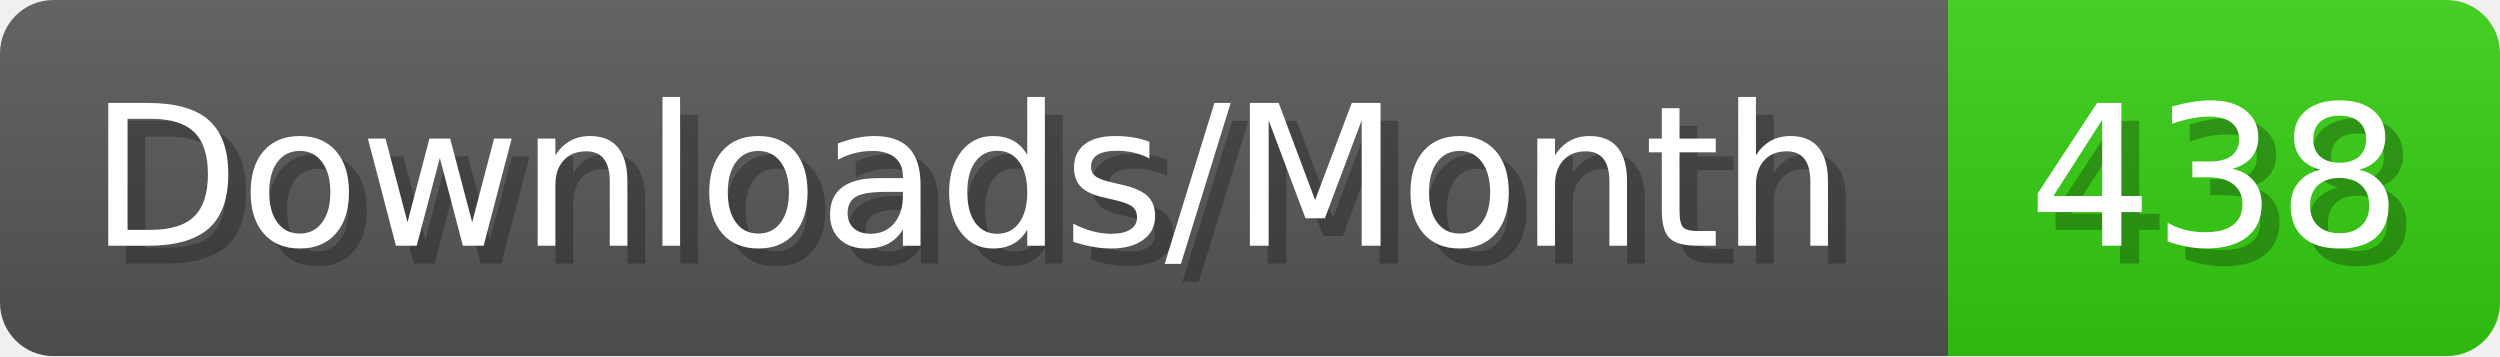
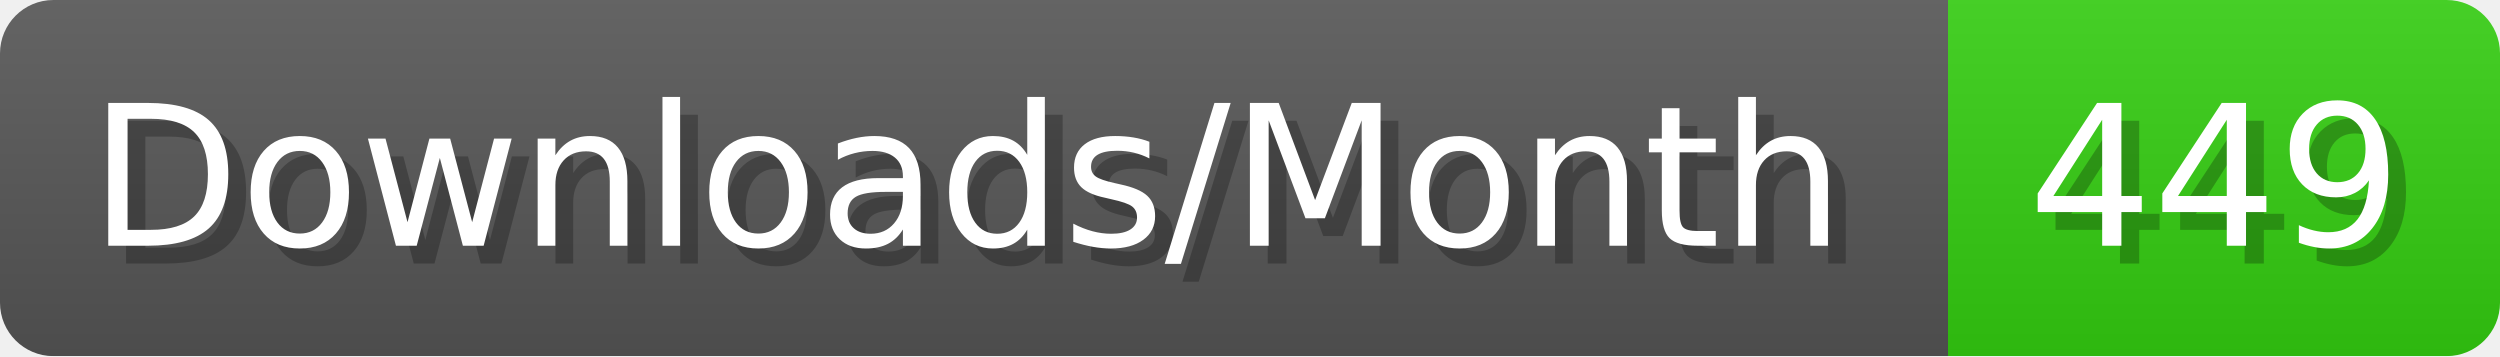
- <svg xmlns="http://www.w3.org/2000/svg" width="140.4" height="20" viewBox="0 0 1404 200" role="img" aria-label="Downloads/Month: 438">
+ <svg xmlns="http://www.w3.org/2000/svg" width="140.4" height="20" viewBox="0 0 1404 200" role="img" aria-label="Downloads/Month: 449">
  <linearGradient id="YlXUI" x2="0" y2="100%">
    <stop offset="0" stop-opacity=".1" stop-color="#EEE" />
    <stop offset="1" stop-opacity=".1" />
  </linearGradient>
  <mask id="JHhop">
    <rect width="1404" height="200" rx="30" fill="#FFF" />
  </mask>
  <g mask="url(#JHhop)">
    <rect width="1094" height="200" fill="#555" />
    <rect width="310" height="200" fill="#3C1" x="1094" />
    <rect width="1404" height="200" fill="url(#YlXUI)" />
  </g>
  <g aria-hidden="true" fill="#fff" text-anchor="start" font-family="Verdana,DejaVu Sans,sans-serif" font-size="110">
    <text x="60" y="148" textLength="994" fill="#000" opacity="0.25">Downloads/Month</text>
    <text x="50" y="138" textLength="994">Downloads/Month</text>
-     <text x="1149" y="148" textLength="210" fill="#000" opacity="0.25">438</text>
-     <text x="1139" y="138" textLength="210">438</text>
+     <text x="1149" y="148" textLength="210" fill="#000" opacity="0.25">449</text>
+     <text x="1139" y="138" textLength="210">449</text>
  </g>
</svg>
